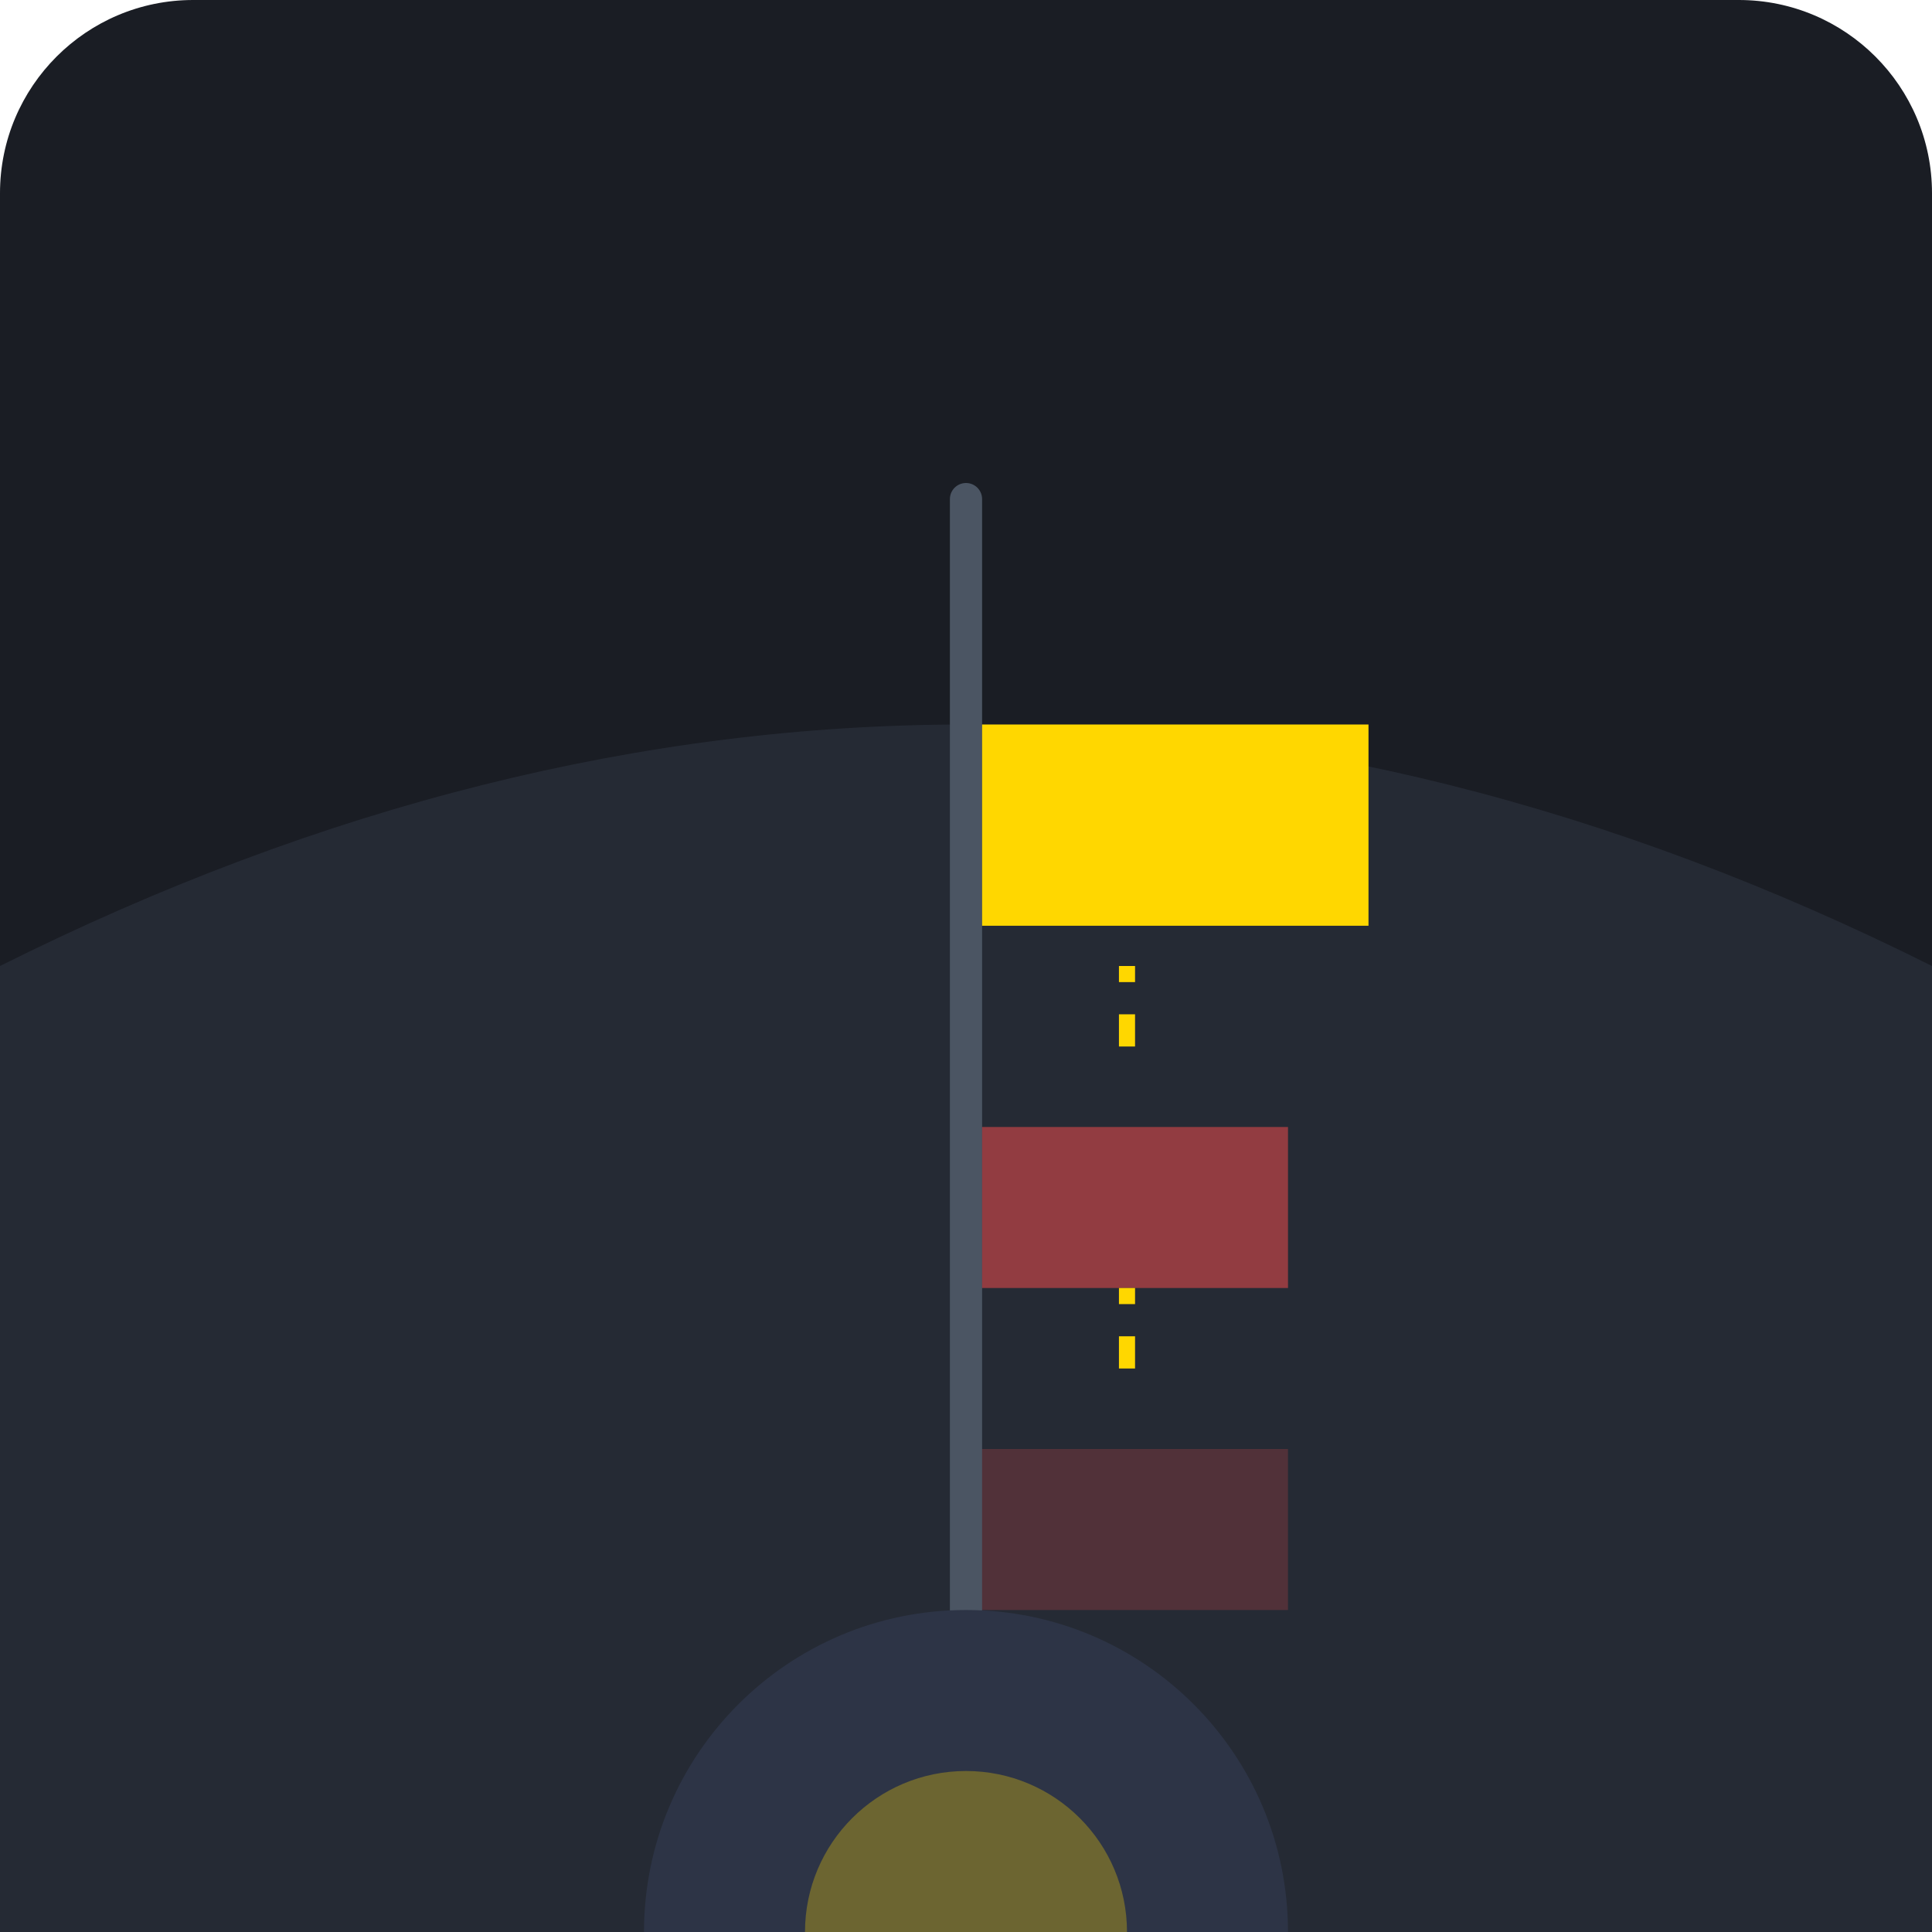
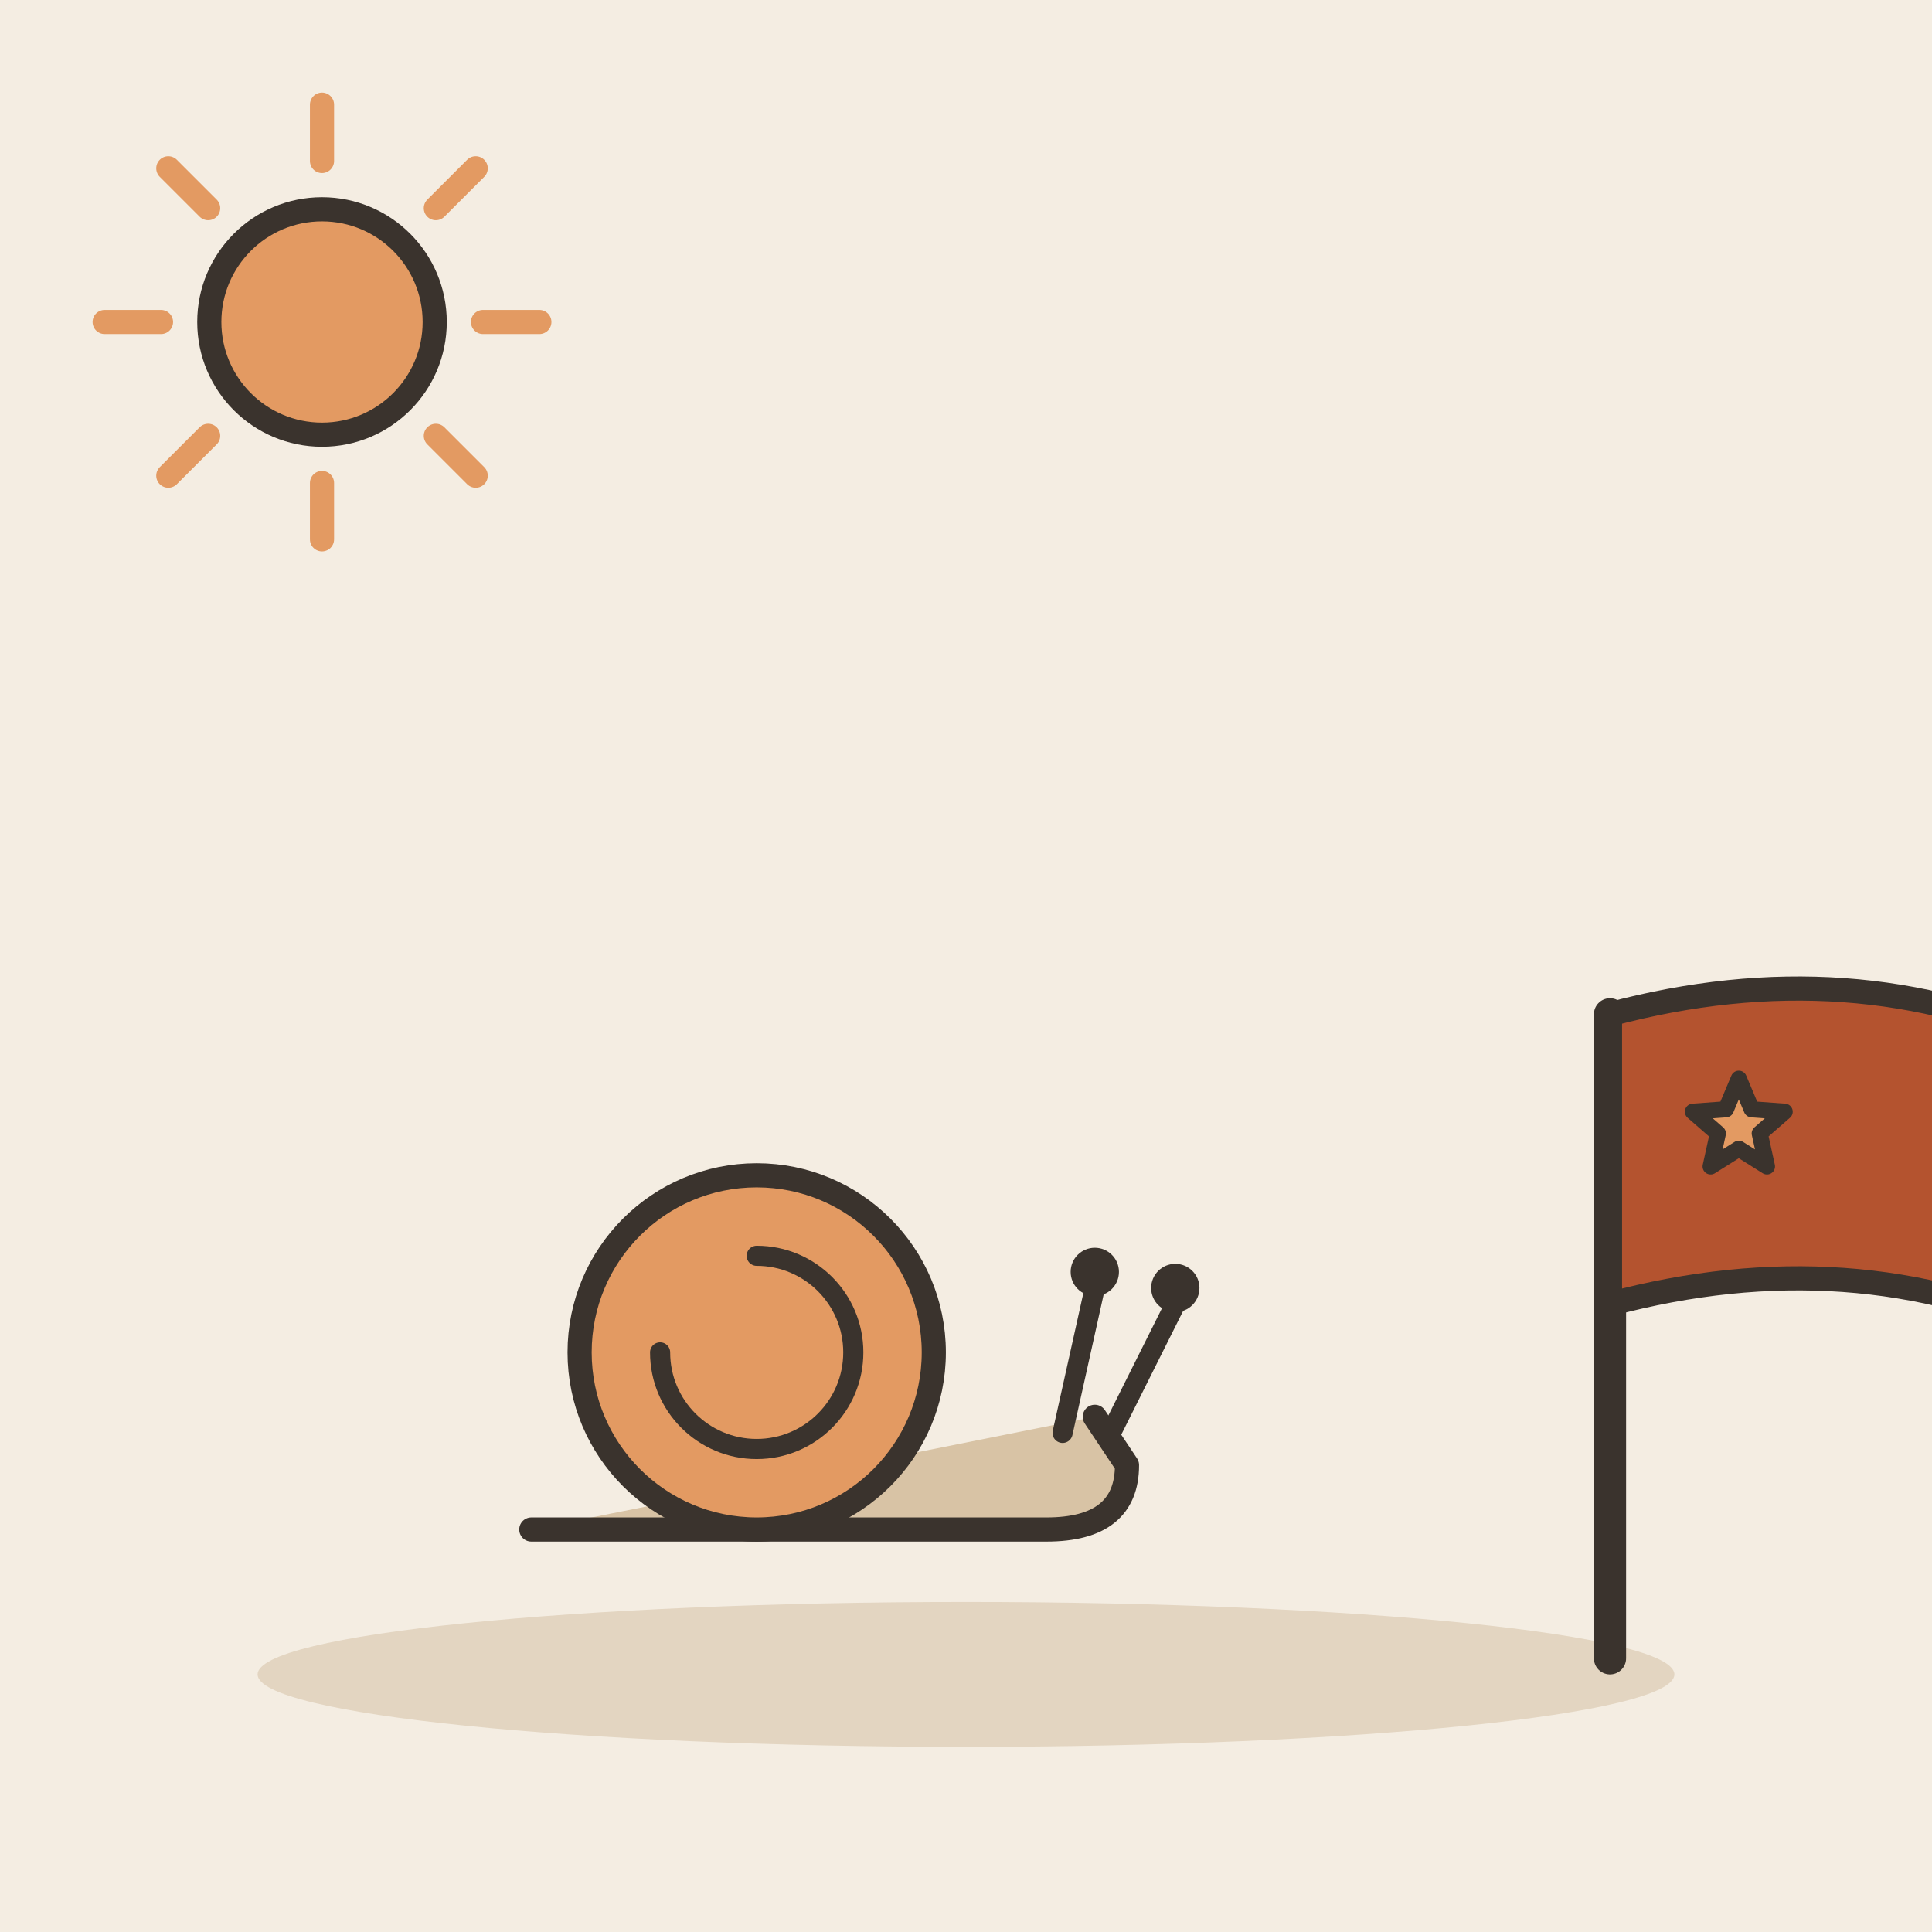
- <svg xmlns="http://www.w3.org/2000/svg" viewBox="0 0 240 240">
-   <rect width="240" height="240" rx="24" fill="#1A1D24" />
-   <path d="M0 120 C 80 80, 160 80, 240 120 L 240 240 L 0 240 Z" fill="#252A34" />
-   <rect x="118" y="60" width="4" height="150" rx="2" fill="#4B5563" />
-   <path d="M122 180 L 160 180 L 160 200 L 122 200 Z" fill="#FF4D4D" opacity="0.2" />
-   <path d="M122 140 L 160 140 L 160 160 L 122 160 Z" fill="#FF4D4D" opacity="0.5" />
-   <path d="M122 90 L 170 90 L 170 115 L 122 115 Z" fill="#FFD700" />
-   <path d="M140 130 L 140 120" stroke="#FFD700" stroke-width="2" stroke-dasharray="4 4" />
-   <path d="M140 170 L 140 160" stroke="#FFD700" stroke-width="2" stroke-dasharray="4 4" />
-   <circle cx="120" cy="240" r="40" fill="#2D3446" />
-   <circle cx="120" cy="240" r="20" fill="#FFD700" opacity="0.3" />
+ <svg xmlns="http://www.w3.org/2000/svg" viewBox="0 0 240 240" data-style="editorial">
+   <rect width="240" height="240" fill="#F4EDE2" />
+   <ellipse cx="120" cy="208" rx="88" ry="9" fill="#E3D5C1" />
+   <g transform="translate(100 190)">
+     <path d="M-34 0L30 0Q40 0 40 -8L36 -14" fill="#D8C3A5" stroke="#3A332D" stroke-width="3" stroke-linecap="round" stroke-linejoin="round" />
+     <circle cx="-6" cy="-22" r="22" fill="#E39A62" stroke="#3A332D" stroke-width="3" stroke-linecap="round" stroke-linejoin="round" />
+     <path d="M-6 -22m-12 0a12 12 0 1 0 12 -12" fill="none" stroke="#3A332D" stroke-width="2.5" stroke-linecap="round" stroke-linejoin="round" />
+     <path d="M32 -12L36 -30" stroke="#3A332D" stroke-width="2.5" stroke-linecap="round" fill="none" />
+     <path d="M38 -12L46 -28" stroke="#3A332D" stroke-width="2.5" stroke-linecap="round" fill="none" />
+     <circle cx="36" cy="-32" r="3" fill="#3A332D" />
+     <circle cx="46" cy="-30" r="3" fill="#3A332D" />
+   </g>
+   <path d="M200 206L200 126" stroke="#3A332D" stroke-width="4" stroke-linecap="round" fill="none" />
+   <path d="M200 126Q230 118 256 130L256 166Q230 154 200 162Z" fill="#B4532F" stroke="#3A332D" stroke-width="3" stroke-linecap="round" stroke-linejoin="round" />
+   <path d="M216.0 134.0L217.6 137.8L221.7 138.1L218.6 140.8L219.5 144.9L216.0 142.7L212.5 144.9L213.4 140.8L210.3 138.1L214.4 137.8Z" fill="#E39A62" stroke="#3A332D" stroke-width="2" stroke-linecap="round" stroke-linejoin="round" />
+   <path d="M60 40L67 40" stroke="#E39A62" stroke-width="3" stroke-linecap="round" fill="none" />
+   <path d="M54.142 54.142L59.092 59.092" stroke="#E39A62" stroke-width="3" stroke-linecap="round" fill="none" />
+   <path d="M40 60L40 67" stroke="#E39A62" stroke-width="3" stroke-linecap="round" fill="none" />
+   <path d="M25.858 54.142L20.908 59.092" stroke="#E39A62" stroke-width="3" stroke-linecap="round" fill="none" />
+   <path d="M20 40L13 40" stroke="#E39A62" stroke-width="3" stroke-linecap="round" fill="none" />
+   <path d="M25.858 25.858L20.908 20.908" stroke="#E39A62" stroke-width="3" stroke-linecap="round" fill="none" />
+   <path d="M40 20L40 13" stroke="#E39A62" stroke-width="3" stroke-linecap="round" fill="none" />
+   <path d="M54.142 25.858L59.092 20.908" stroke="#E39A62" stroke-width="3" stroke-linecap="round" fill="none" />
+   <circle cx="40" cy="40" r="14" fill="#E39A62" stroke="#3A332D" stroke-width="3" stroke-linecap="round" stroke-linejoin="round" />
</svg>
